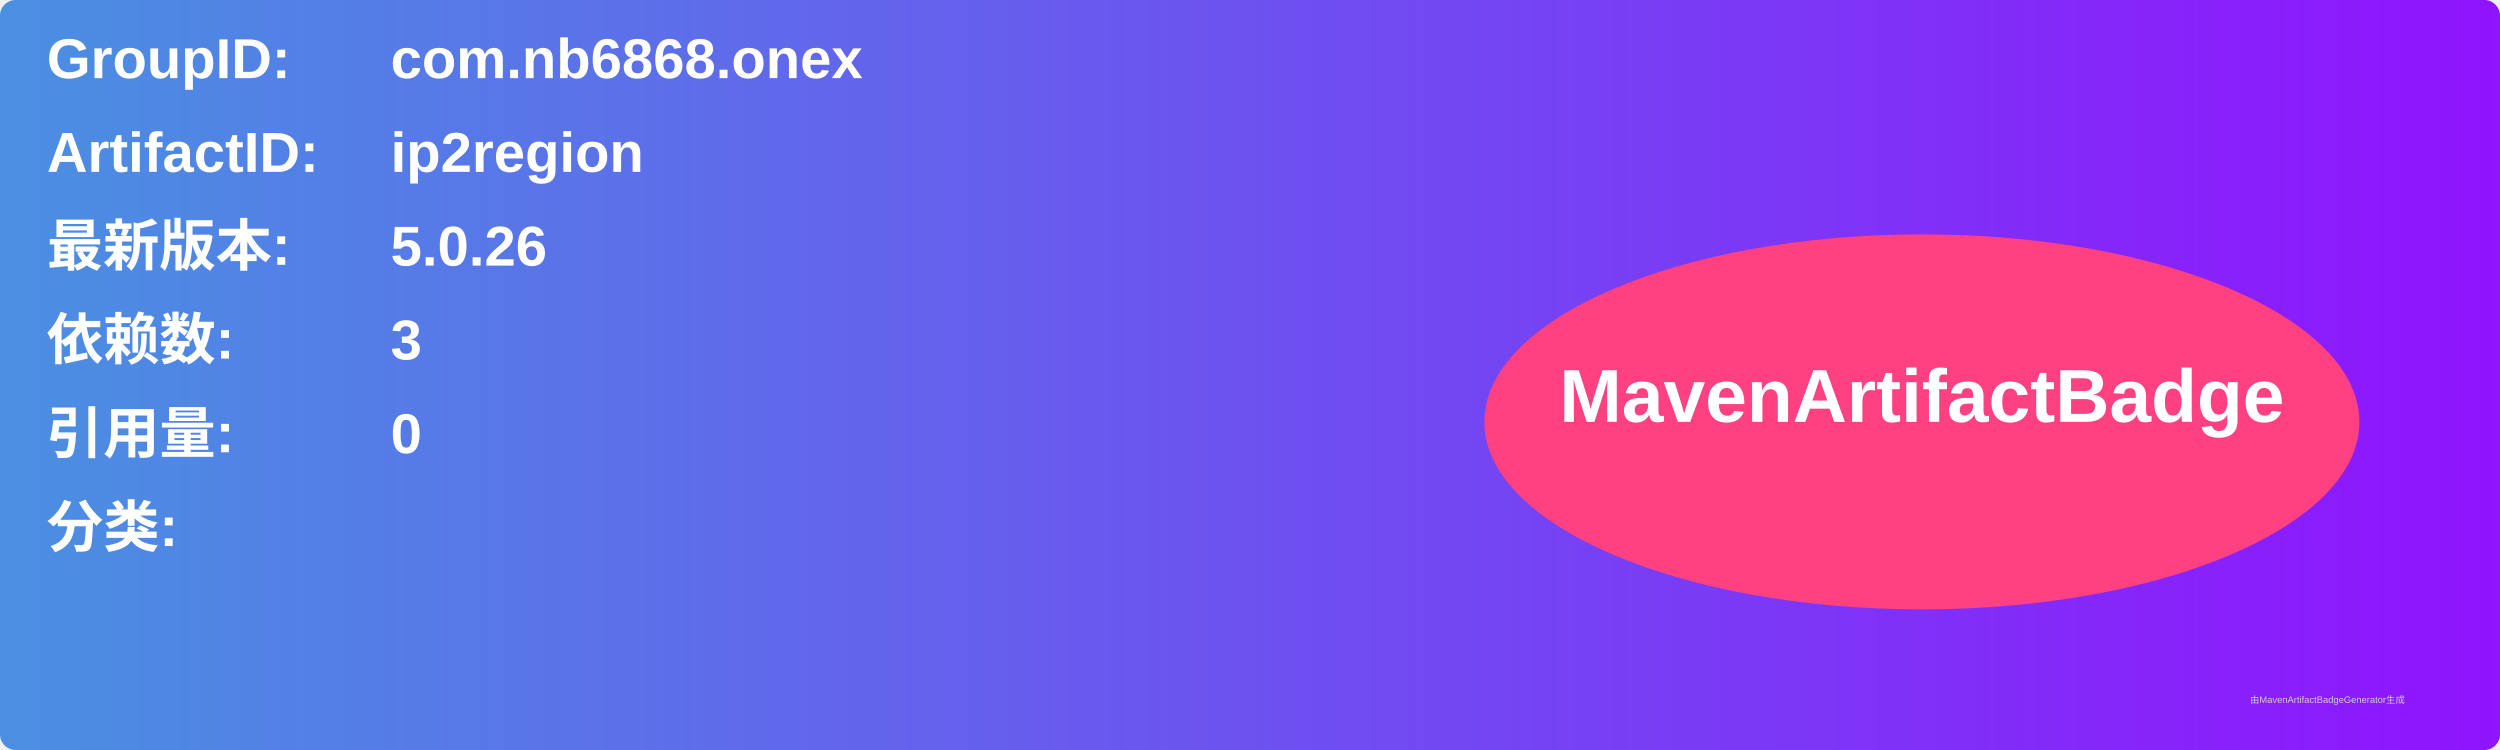
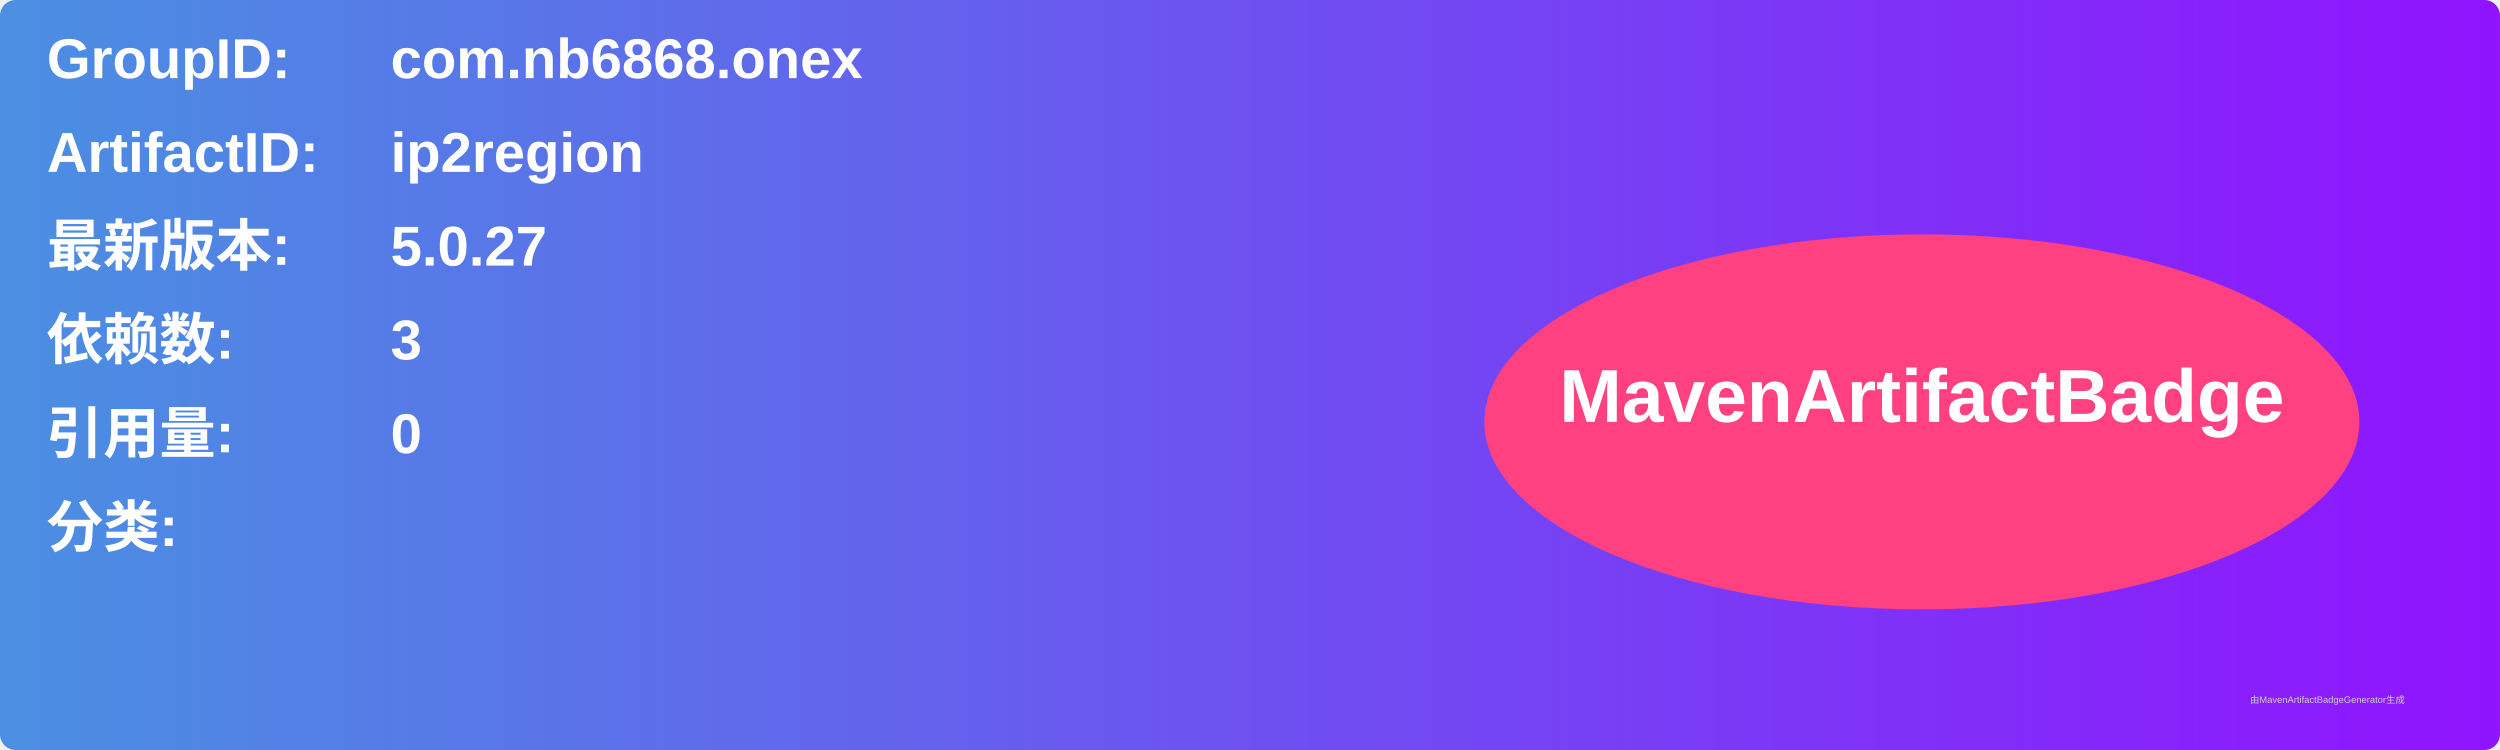
<svg xmlns="http://www.w3.org/2000/svg" width="800" height="240" viewBox="0 0 800 240">
  <linearGradient id="grad" x1="0%" y1="0%" x2="100%" y2="0%">
    <stop offset="0%" stop-color="#4a90e2" />
    <stop offset="100%" stop-color="#9013fe" />
  </linearGradient>
  <rect width="100%" height="100%" rx="5" ry="5" fill="url(#grad)" />
  <g transform="translate(15, 15)">
    <text x="0" y="10" font-family="Arial" font-size="18" fill="white" font-weight="bold" width="260">GroupID:</text>
    <text x="110" y="10" font-family="Arial" font-size="18" fill="white" font-weight="bold" width="460">com.nb6868.onex</text>
    <text x="0" y="40" font-family="Arial" font-size="18" fill="white" font-weight="bold" width="260">ArtifactID:</text>
    <text x="110" y="40" font-family="Arial" font-size="18" fill="white" font-weight="bold" width="460">ip2region</text>
    <text x="0" y="70" font-family="Arial" font-size="18" fill="white" font-weight="bold">最新版本:</text>
    <text x="110" y="70" font-family="Arial" font-size="18" fill="white" font-weight="bold">
-       <tspan font-weight="bold">5.0.26</tspan>
+       <tspan font-weight="bold">5.0.27</tspan>
    </text>
    <text x="0" y="100" font-family="Arial" font-size="18" fill="white" font-weight="bold">依赖数: </text>
    <text x="110" y="100" font-family="Arial" font-size="18" fill="white">
      <tspan font-weight="bold">3</tspan>
    </text>
    <text x="0" y="130" font-family="Arial" font-size="18" fill="white" font-weight="bold">引用量: </text>
    <text x="110" y="130" font-family="Arial" font-size="18" fill="white">
      <tspan font-weight="bold">0</tspan>
    </text>
    <text x="0" y="160" font-family="Arial" font-size="18" fill="white" font-weight="bold">分类:</text>
    <text x="10" y="190" font-family="Arial" font-size="10" fill="white">
      <tspan font-weight="bold" />
    </text>
    <ellipse cx="600" cy="120" rx="140" ry="60" fill="#ff4081" />
    <text x="600" y="120" text-anchor="middle" font-family="Arial" font-size="24" fill="white" font-weight="bold">MavenArtifactBadge</text>
  </g>
  <text x="720" y="225" font-family="Arial" font-size="3" fill="#d0d0d0">由MavenArtifactBadgeGenerator生成</text>
</svg>
